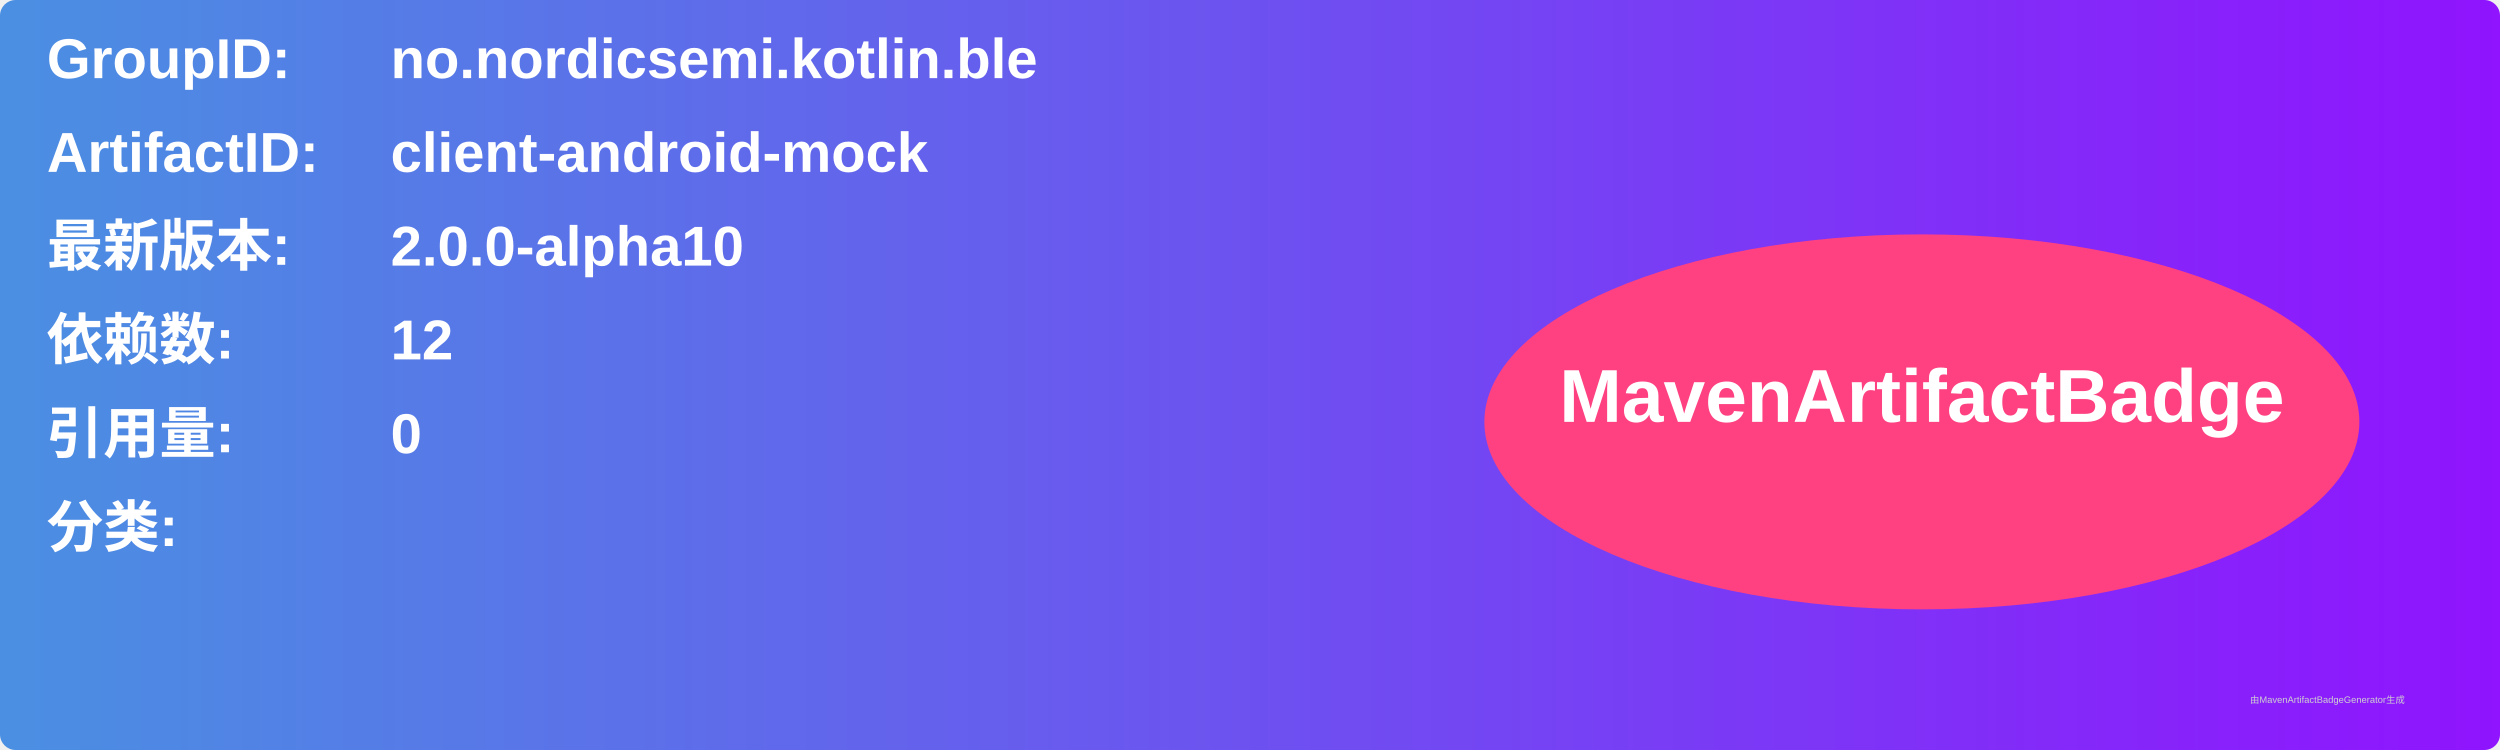
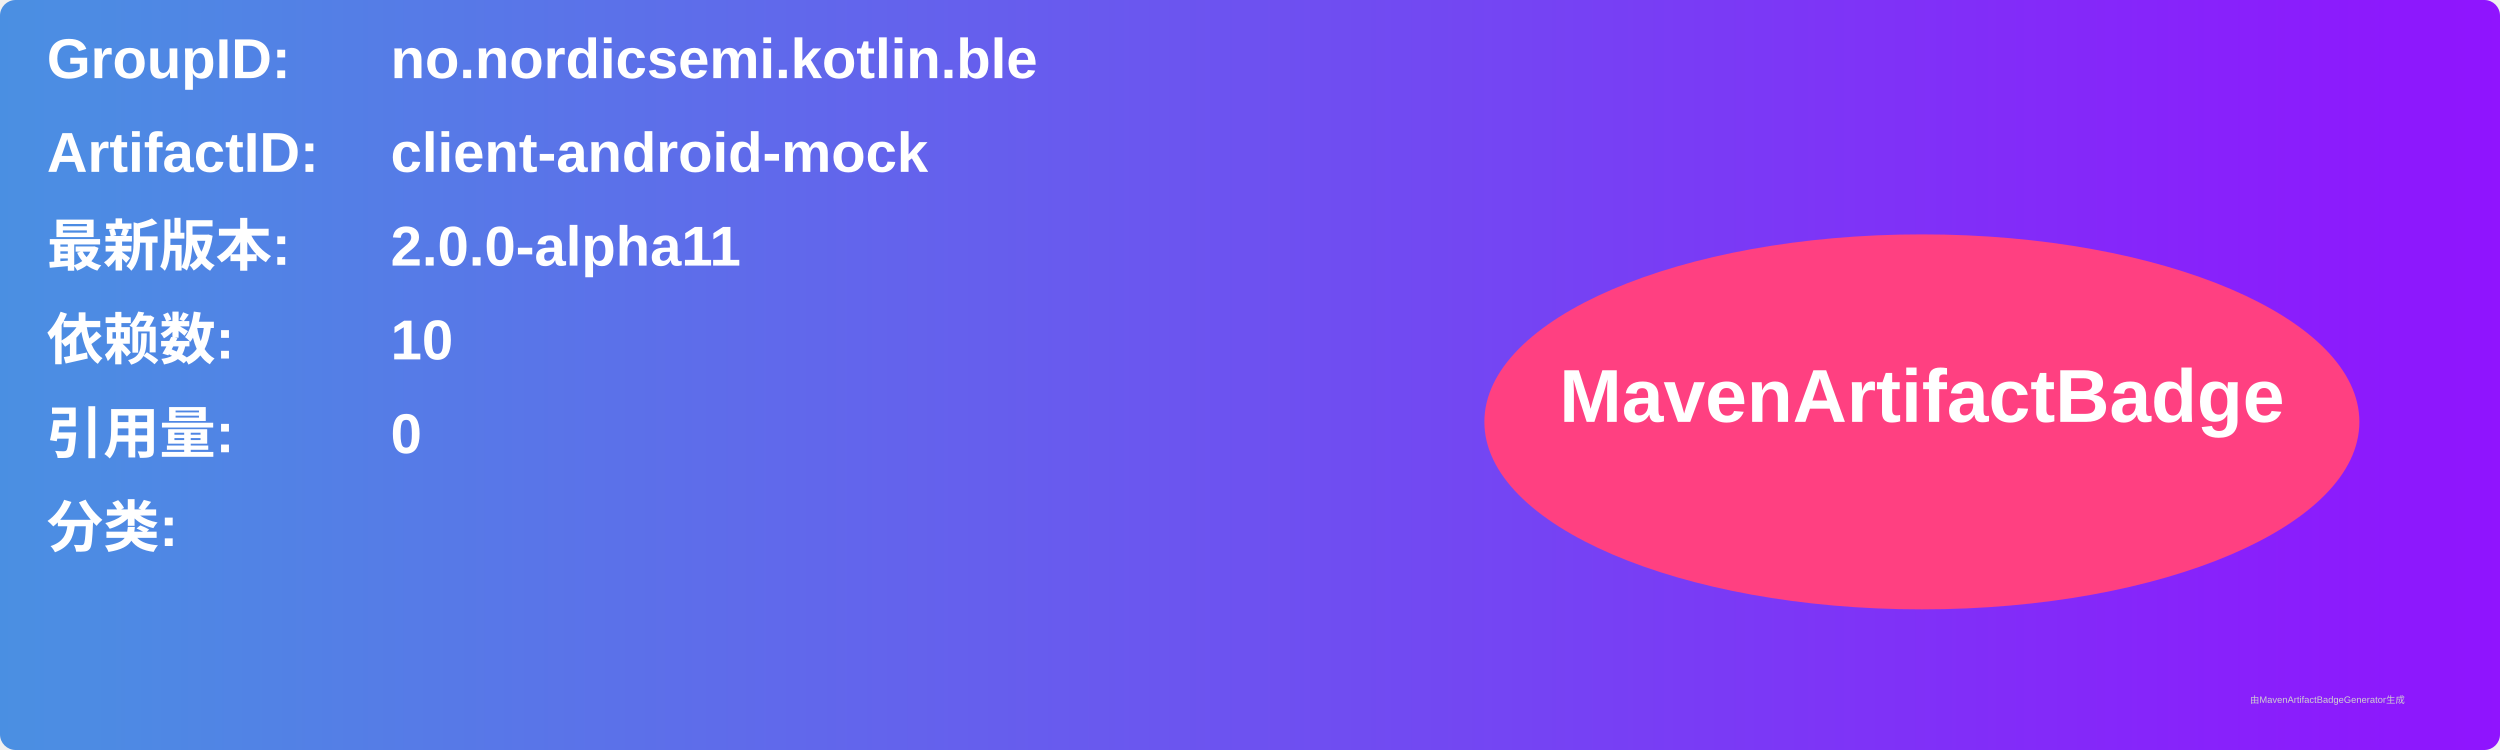
<svg xmlns="http://www.w3.org/2000/svg" width="800" height="240" viewBox="0 0 800 240">
  <linearGradient id="grad" x1="0%" y1="0%" x2="100%" y2="0%">
    <stop offset="0%" stop-color="#4a90e2" />
    <stop offset="100%" stop-color="#9013fe" />
  </linearGradient>
  <rect width="100%" height="100%" rx="5" ry="5" fill="url(#grad)" />
  <g transform="translate(15, 15)">
    <text x="0" y="10" font-family="Arial" font-size="18" fill="white" font-weight="bold" width="260">GroupID:</text>
    <text x="110" y="10" font-family="Arial" font-size="18" fill="white" font-weight="bold" width="460">no.nordicsemi.kotlin.ble</text>
    <text x="0" y="40" font-family="Arial" font-size="18" fill="white" font-weight="bold" width="260">ArtifactID:</text>
    <text x="110" y="40" font-family="Arial" font-size="18" fill="white" font-weight="bold" width="460">client-android-mock</text>
    <text x="0" y="70" font-family="Arial" font-size="18" fill="white" font-weight="bold">最新版本:</text>
    <text x="110" y="70" font-family="Arial" font-size="18" fill="white" font-weight="bold">
-       <tspan font-weight="bold">2.0.0-alpha10</tspan>
+       <tspan font-weight="bold">2.0.0-alpha11</tspan>
    </text>
    <text x="0" y="100" font-family="Arial" font-size="18" fill="white" font-weight="bold">依赖数: </text>
    <text x="110" y="100" font-family="Arial" font-size="18" fill="white">
-       <tspan font-weight="bold">12</tspan>
+       <tspan font-weight="bold">10</tspan>
    </text>
    <text x="0" y="130" font-family="Arial" font-size="18" fill="white" font-weight="bold">引用量: </text>
    <text x="110" y="130" font-family="Arial" font-size="18" fill="white">
      <tspan font-weight="bold">0</tspan>
    </text>
    <text x="0" y="160" font-family="Arial" font-size="18" fill="white" font-weight="bold">分类:</text>
    <text x="10" y="190" font-family="Arial" font-size="10" fill="white">
      <tspan font-weight="bold" />
    </text>
    <ellipse cx="600" cy="120" rx="140" ry="60" fill="#ff4081" />
    <text x="600" y="120" text-anchor="middle" font-family="Arial" font-size="24" fill="white" font-weight="bold">MavenArtifactBadge</text>
  </g>
  <text x="720" y="225" font-family="Arial" font-size="3" fill="#d0d0d0">由MavenArtifactBadgeGenerator生成</text>
</svg>
